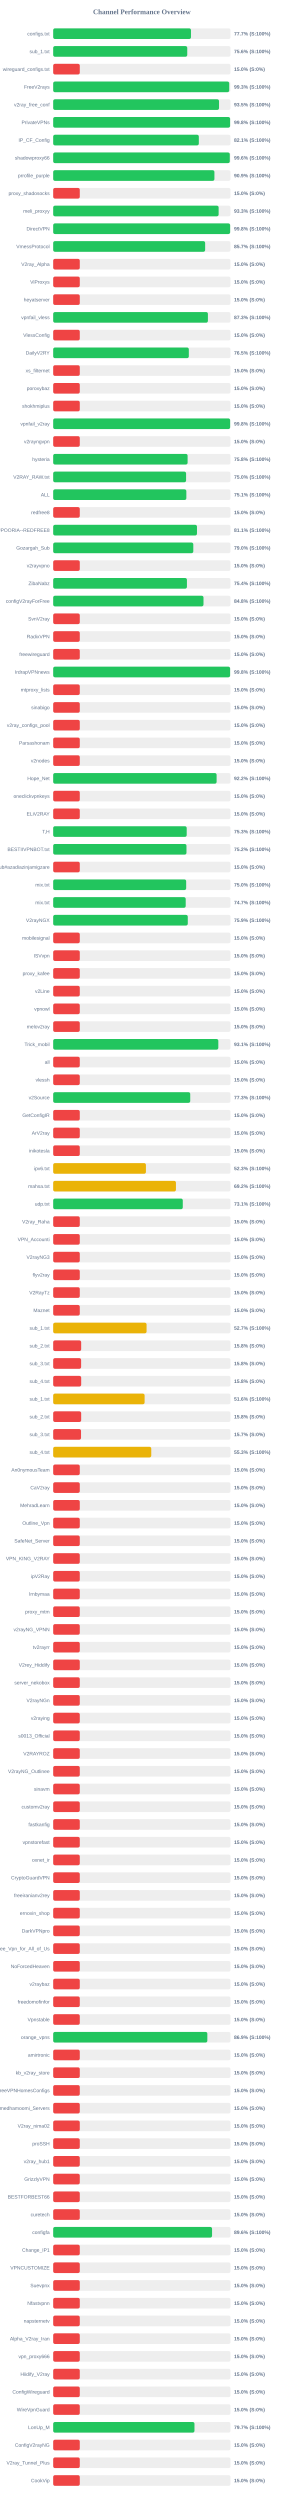
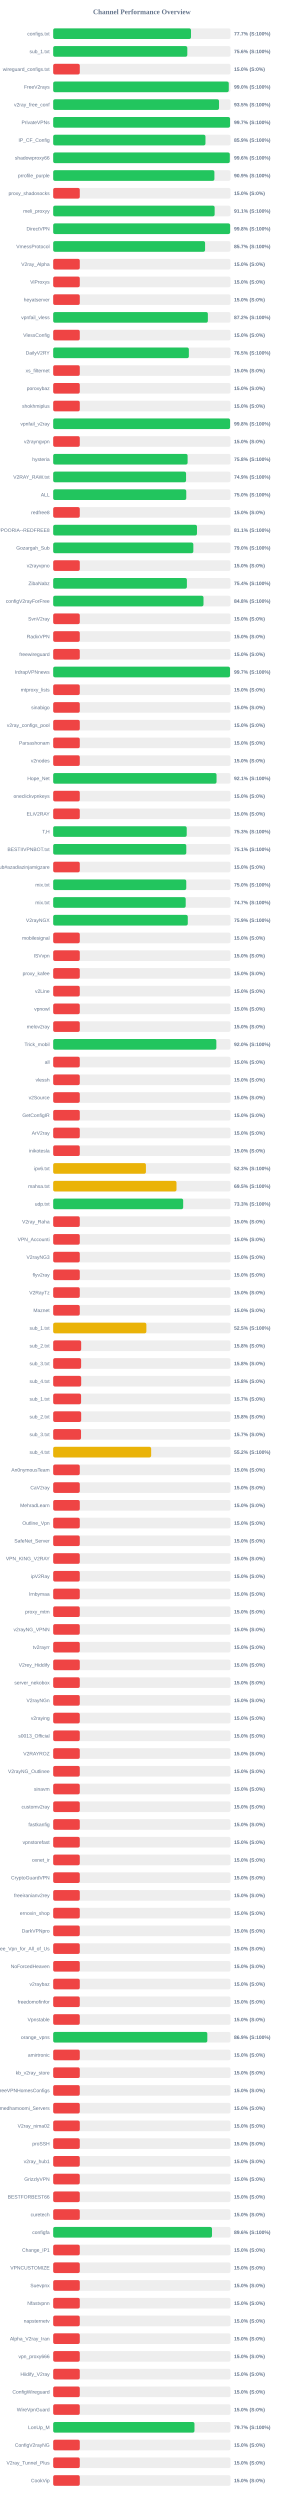
<svg xmlns="http://www.w3.org/2000/svg" width="800" height="7050" version="1.1">
  <style>
        .row { font: 14px Arial; fill: #64748b; }
        .score { font: bold 14px Arial; fill: #64748b; }
    </style>
  <text x="400" y="40" text-anchor="middle" font-size="20px" font-weight="bold" fill="#64748b">Channel Performance Overview</text>
  <rect x="150" y="80" width="500" height="30" fill="#eee" rx="5" />
-   <rect x="150" y="80" width="388.55" height="30" fill="#22c55e" rx="5" />
+   <rect x="150" y="80" width="388.6" height="30" fill="#22c55e" rx="5" />
  <text x="140" y="100" text-anchor="end" class="row">configs.txt</text>
  <text x="660" y="100" text-anchor="start" class="score">77.7% (S:100%)</text>
  <rect x="150" y="130" width="500" height="30" fill="#eee" rx="5" />
-   <rect x="150" y="130" width="378.05" height="30" fill="#22c55e" rx="5" />
+   <rect x="150" y="130" width="378.2" height="30" fill="#22c55e" rx="5" />
  <text x="140" y="150" text-anchor="end" class="row">sub_1.txt</text>
  <text x="660" y="150" text-anchor="start" class="score">75.6% (S:100%)</text>
  <rect x="150" y="180" width="500" height="30" fill="#eee" rx="5" />
  <rect x="150" y="180" width="75.0" height="30" fill="#ef4444" rx="5" />
  <text x="140" y="200" text-anchor="end" class="row">wireguard_configs.txt</text>
  <text x="660" y="200" text-anchor="start" class="score">15.0% (S:0%)</text>
  <rect x="150" y="230" width="500" height="30" fill="#eee" rx="5" />
-   <rect x="150" y="230" width="496.4" height="30" fill="#22c55e" rx="5" />
+   <rect x="150" y="230" width="495.15" height="30" fill="#22c55e" rx="5" />
  <text x="140" y="250" text-anchor="end" class="row">FreeV2rays</text>
-   <text x="660" y="250" text-anchor="start" class="score">99.3% (S:100%)</text>
+   <text x="660" y="250" text-anchor="start" class="score">99.0% (S:100%)</text>
  <rect x="150" y="280" width="500" height="30" fill="#eee" rx="5" />
  <rect x="150" y="280" width="467.65" height="30" fill="#22c55e" rx="5" />
  <text x="140" y="300" text-anchor="end" class="row">v2ray_free_conf</text>
  <text x="660" y="300" text-anchor="start" class="score">93.5% (S:100%)</text>
  <rect x="150" y="330" width="500" height="30" fill="#eee" rx="5" />
-   <rect x="150" y="330" width="498.85" height="30" fill="#22c55e" rx="5" />
+   <rect x="150" y="330" width="498.7" height="30" fill="#22c55e" rx="5" />
  <text x="140" y="350" text-anchor="end" class="row">PrivateVPNs</text>
-   <text x="660" y="350" text-anchor="start" class="score">99.8% (S:100%)</text>
+   <text x="660" y="350" text-anchor="start" class="score">99.7% (S:100%)</text>
  <rect x="150" y="380" width="500" height="30" fill="#eee" rx="5" />
-   <rect x="150" y="380" width="410.7" height="30" fill="#22c55e" rx="5" />
+   <rect x="150" y="380" width="429.4" height="30" fill="#22c55e" rx="5" />
  <text x="140" y="400" text-anchor="end" class="row">IP_CF_Config</text>
-   <text x="660" y="400" text-anchor="start" class="score">82.1% (S:100%)</text>
+   <text x="660" y="400" text-anchor="start" class="score">85.9% (S:100%)</text>
  <rect x="150" y="430" width="500" height="30" fill="#eee" rx="5" />
-   <rect x="150" y="430" width="498.0" height="30" fill="#22c55e" rx="5" />
+   <rect x="150" y="430" width="498.05" height="30" fill="#22c55e" rx="5" />
  <text x="140" y="450" text-anchor="end" class="row">shadowproxy66</text>
  <text x="660" y="450" text-anchor="start" class="score">99.6% (S:100%)</text>
  <rect x="150" y="480" width="500" height="30" fill="#eee" rx="5" />
-   <rect x="150" y="480" width="454.65" height="30" fill="#22c55e" rx="5" />
+   <rect x="150" y="480" width="454.6" height="30" fill="#22c55e" rx="5" />
  <text x="140" y="500" text-anchor="end" class="row">prrofile_purple</text>
  <text x="660" y="500" text-anchor="start" class="score">90.9% (S:100%)</text>
  <rect x="150" y="530" width="500" height="30" fill="#eee" rx="5" />
  <rect x="150" y="530" width="75.0" height="30" fill="#ef4444" rx="5" />
  <text x="140" y="550" text-anchor="end" class="row">proxy_shadosocks</text>
  <text x="660" y="550" text-anchor="start" class="score">15.0% (S:0%)</text>
  <rect x="150" y="580" width="500" height="30" fill="#eee" rx="5" />
-   <rect x="150" y="580" width="466.55" height="30" fill="#22c55e" rx="5" />
+   <rect x="150" y="580" width="455.3" height="30" fill="#22c55e" rx="5" />
  <text x="140" y="600" text-anchor="end" class="row">meli_proxyy</text>
-   <text x="660" y="600" text-anchor="start" class="score">93.3% (S:100%)</text>
+   <text x="660" y="600" text-anchor="start" class="score">91.1% (S:100%)</text>
  <rect x="150" y="630" width="500" height="30" fill="#eee" rx="5" />
  <rect x="150" y="630" width="498.95" height="30" fill="#22c55e" rx="5" />
  <text x="140" y="650" text-anchor="end" class="row">DirectVPN</text>
  <text x="660" y="650" text-anchor="start" class="score">99.8% (S:100%)</text>
  <rect x="150" y="680" width="500" height="30" fill="#eee" rx="5" />
-   <rect x="150" y="680" width="428.5" height="30" fill="#22c55e" rx="5" />
+   <rect x="150" y="680" width="428.3" height="30" fill="#22c55e" rx="5" />
  <text x="140" y="700" text-anchor="end" class="row">VmessProtocol</text>
  <text x="660" y="700" text-anchor="start" class="score">85.7% (S:100%)</text>
  <rect x="150" y="730" width="500" height="30" fill="#eee" rx="5" />
  <rect x="150" y="730" width="75.0" height="30" fill="#ef4444" rx="5" />
  <text x="140" y="750" text-anchor="end" class="row">V2ray_Alpha</text>
  <text x="660" y="750" text-anchor="start" class="score">15.0% (S:0%)</text>
  <rect x="150" y="780" width="500" height="30" fill="#eee" rx="5" />
  <rect x="150" y="780" width="75.0" height="30" fill="#ef4444" rx="5" />
  <text x="140" y="800" text-anchor="end" class="row">ViProxys</text>
  <text x="660" y="800" text-anchor="start" class="score">15.0% (S:0%)</text>
  <rect x="150" y="830" width="500" height="30" fill="#eee" rx="5" />
  <rect x="150" y="830" width="75.0" height="30" fill="#ef4444" rx="5" />
  <text x="140" y="850" text-anchor="end" class="row">heyatserver</text>
  <text x="660" y="850" text-anchor="start" class="score">15.0% (S:0%)</text>
  <rect x="150" y="880" width="500" height="30" fill="#eee" rx="5" />
-   <rect x="150" y="880" width="436.3" height="30" fill="#22c55e" rx="5" />
+   <rect x="150" y="880" width="436.2" height="30" fill="#22c55e" rx="5" />
  <text x="140" y="900" text-anchor="end" class="row">vpnfail_vless</text>
-   <text x="660" y="900" text-anchor="start" class="score">87.3% (S:100%)</text>
+   <text x="660" y="900" text-anchor="start" class="score">87.2% (S:100%)</text>
  <rect x="150" y="930" width="500" height="30" fill="#eee" rx="5" />
  <rect x="150" y="930" width="75.0" height="30" fill="#ef4444" rx="5" />
  <text x="140" y="950" text-anchor="end" class="row">VlessConfig</text>
  <text x="660" y="950" text-anchor="start" class="score">15.0% (S:0%)</text>
  <rect x="150" y="980" width="500" height="30" fill="#eee" rx="5" />
-   <rect x="150" y="980" width="382.5" height="30" fill="#22c55e" rx="5" />
+   <rect x="150" y="980" width="382.6" height="30" fill="#22c55e" rx="5" />
  <text x="140" y="1000" text-anchor="end" class="row">DailyV2RY</text>
  <text x="660" y="1000" text-anchor="start" class="score">76.5% (S:100%)</text>
  <rect x="150" y="1030" width="500" height="30" fill="#eee" rx="5" />
  <rect x="150" y="1030" width="75.0" height="30" fill="#ef4444" rx="5" />
  <text x="140" y="1050" text-anchor="end" class="row">xs_filternet</text>
  <text x="660" y="1050" text-anchor="start" class="score">15.0% (S:0%)</text>
  <rect x="150" y="1080" width="500" height="30" fill="#eee" rx="5" />
  <rect x="150" y="1080" width="75.0" height="30" fill="#ef4444" rx="5" />
  <text x="140" y="1100" text-anchor="end" class="row">poroxybaz</text>
  <text x="660" y="1100" text-anchor="start" class="score">15.0% (S:0%)</text>
  <rect x="150" y="1130" width="500" height="30" fill="#eee" rx="5" />
  <rect x="150" y="1130" width="75.0" height="30" fill="#ef4444" rx="5" />
  <text x="140" y="1150" text-anchor="end" class="row">shokhmiplus</text>
  <text x="660" y="1150" text-anchor="start" class="score">15.0% (S:0%)</text>
  <rect x="150" y="1180" width="500" height="30" fill="#eee" rx="5" />
-   <rect x="150" y="1180" width="498.95" height="30" fill="#22c55e" rx="5" />
+   <rect x="150" y="1180" width="498.8" height="30" fill="#22c55e" rx="5" />
  <text x="140" y="1200" text-anchor="end" class="row">vpnfail_v2ray</text>
  <text x="660" y="1200" text-anchor="start" class="score">99.8% (S:100%)</text>
  <rect x="150" y="1230" width="500" height="30" fill="#eee" rx="5" />
  <rect x="150" y="1230" width="75.0" height="30" fill="#ef4444" rx="5" />
  <text x="140" y="1250" text-anchor="end" class="row">v2rayngvpn</text>
  <text x="660" y="1250" text-anchor="start" class="score">15.0% (S:0%)</text>
  <rect x="150" y="1280" width="500" height="30" fill="#eee" rx="5" />
  <rect x="150" y="1280" width="379.05" height="30" fill="#22c55e" rx="5" />
  <text x="140" y="1300" text-anchor="end" class="row">hysteria</text>
  <text x="660" y="1300" text-anchor="start" class="score">75.8% (S:100%)</text>
  <rect x="150" y="1330" width="500" height="30" fill="#eee" rx="5" />
-   <rect x="150" y="1330" width="374.75" height="30" fill="#22c55e" rx="5" />
+   <rect x="150" y="1330" width="374.7" height="30" fill="#22c55e" rx="5" />
  <text x="140" y="1350" text-anchor="end" class="row">V2RAY_RAW.txt</text>
-   <text x="660" y="1350" text-anchor="start" class="score">75.0% (S:100%)</text>
+   <text x="660" y="1350" text-anchor="start" class="score">74.9% (S:100%)</text>
  <rect x="150" y="1380" width="500" height="30" fill="#eee" rx="5" />
-   <rect x="150" y="1380" width="375.5" height="30" fill="#22c55e" rx="5" />
+   <rect x="150" y="1380" width="375.25" height="30" fill="#22c55e" rx="5" />
  <text x="140" y="1400" text-anchor="end" class="row">ALL</text>
-   <text x="660" y="1400" text-anchor="start" class="score">75.1% (S:100%)</text>
+   <text x="660" y="1400" text-anchor="start" class="score">75.0% (S:100%)</text>
  <rect x="150" y="1430" width="500" height="30" fill="#eee" rx="5" />
  <rect x="150" y="1430" width="75.0" height="30" fill="#ef4444" rx="5" />
  <text x="140" y="1450" text-anchor="end" class="row">redfree8</text>
  <text x="660" y="1450" text-anchor="start" class="score">15.0% (S:0%)</text>
  <rect x="150" y="1480" width="500" height="30" fill="#eee" rx="5" />
  <rect x="150" y="1480" width="405.5" height="30" fill="#22c55e" rx="5" />
  <text x="140" y="1500" text-anchor="end" class="row">POORIA--REDFREE8.txt#POORIA--REDFREE8</text>
  <text x="660" y="1500" text-anchor="start" class="score">81.1% (S:100%)</text>
  <rect x="150" y="1530" width="500" height="30" fill="#eee" rx="5" />
-   <rect x="150" y="1530" width="395.1" height="30" fill="#22c55e" rx="5" />
+   <rect x="150" y="1530" width="395.2" height="30" fill="#22c55e" rx="5" />
  <text x="140" y="1550" text-anchor="end" class="row">Gozargah_Sub</text>
  <text x="660" y="1550" text-anchor="start" class="score">79.0% (S:100%)</text>
  <rect x="150" y="1580" width="500" height="30" fill="#eee" rx="5" />
  <rect x="150" y="1580" width="75.0" height="30" fill="#ef4444" rx="5" />
  <text x="140" y="1600" text-anchor="end" class="row">v2rayvpno</text>
  <text x="660" y="1600" text-anchor="start" class="score">15.0% (S:0%)</text>
  <rect x="150" y="1630" width="500" height="30" fill="#eee" rx="5" />
-   <rect x="150" y="1630" width="377.15" height="30" fill="#22c55e" rx="5" />
+   <rect x="150" y="1630" width="377.05" height="30" fill="#22c55e" rx="5" />
  <text x="140" y="1650" text-anchor="end" class="row">ZibaNabz</text>
  <text x="660" y="1650" text-anchor="start" class="score">75.4% (S:100%)</text>
  <rect x="150" y="1680" width="500" height="30" fill="#eee" rx="5" />
  <rect x="150" y="1680" width="423.85" height="30" fill="#22c55e" rx="5" />
  <text x="140" y="1700" text-anchor="end" class="row">configV2rayForFree</text>
  <text x="660" y="1700" text-anchor="start" class="score">84.8% (S:100%)</text>
  <rect x="150" y="1730" width="500" height="30" fill="#eee" rx="5" />
  <rect x="150" y="1730" width="75.0" height="30" fill="#ef4444" rx="5" />
  <text x="140" y="1750" text-anchor="end" class="row">SvnV2ray</text>
  <text x="660" y="1750" text-anchor="start" class="score">15.0% (S:0%)</text>
  <rect x="150" y="1780" width="500" height="30" fill="#eee" rx="5" />
  <rect x="150" y="1780" width="75.0" height="30" fill="#ef4444" rx="5" />
  <text x="140" y="1800" text-anchor="end" class="row">RadixVPN</text>
  <text x="660" y="1800" text-anchor="start" class="score">15.0% (S:0%)</text>
  <rect x="150" y="1830" width="500" height="30" fill="#eee" rx="5" />
  <rect x="150" y="1830" width="75.0" height="30" fill="#ef4444" rx="5" />
  <text x="140" y="1850" text-anchor="end" class="row">freewireguard</text>
  <text x="660" y="1850" text-anchor="start" class="score">15.0% (S:0%)</text>
  <rect x="150" y="1880" width="500" height="30" fill="#eee" rx="5" />
-   <rect x="150" y="1880" width="498.85" height="30" fill="#22c55e" rx="5" />
+   <rect x="150" y="1880" width="498.6" height="30" fill="#22c55e" rx="5" />
  <text x="140" y="1900" text-anchor="end" class="row">IrdrapVPNnews</text>
-   <text x="660" y="1900" text-anchor="start" class="score">99.8% (S:100%)</text>
+   <text x="660" y="1900" text-anchor="start" class="score">99.7% (S:100%)</text>
  <rect x="150" y="1930" width="500" height="30" fill="#eee" rx="5" />
  <rect x="150" y="1930" width="75.0" height="30" fill="#ef4444" rx="5" />
  <text x="140" y="1950" text-anchor="end" class="row">mtproxy_lists</text>
  <text x="660" y="1950" text-anchor="start" class="score">15.0% (S:0%)</text>
  <rect x="150" y="1980" width="500" height="30" fill="#eee" rx="5" />
  <rect x="150" y="1980" width="75.0" height="30" fill="#ef4444" rx="5" />
  <text x="140" y="2000" text-anchor="end" class="row">sinabigo</text>
  <text x="660" y="2000" text-anchor="start" class="score">15.0% (S:0%)</text>
  <rect x="150" y="2030" width="500" height="30" fill="#eee" rx="5" />
  <rect x="150" y="2030" width="75.0" height="30" fill="#ef4444" rx="5" />
  <text x="140" y="2050" text-anchor="end" class="row">v2ray_configs_pool</text>
  <text x="660" y="2050" text-anchor="start" class="score">15.0% (S:0%)</text>
  <rect x="150" y="2080" width="500" height="30" fill="#eee" rx="5" />
  <rect x="150" y="2080" width="75.0" height="30" fill="#ef4444" rx="5" />
  <text x="140" y="2100" text-anchor="end" class="row">Parsashonam</text>
  <text x="660" y="2100" text-anchor="start" class="score">15.0% (S:0%)</text>
  <rect x="150" y="2130" width="500" height="30" fill="#eee" rx="5" />
  <rect x="150" y="2130" width="75.0" height="30" fill="#ef4444" rx="5" />
  <text x="140" y="2150" text-anchor="end" class="row">v2nodes</text>
  <text x="660" y="2150" text-anchor="start" class="score">15.0% (S:0%)</text>
  <rect x="150" y="2180" width="500" height="30" fill="#eee" rx="5" />
-   <rect x="150" y="2180" width="460.85" height="30" fill="#22c55e" rx="5" />
+   <rect x="150" y="2180" width="460.65" height="30" fill="#22c55e" rx="5" />
  <text x="140" y="2200" text-anchor="end" class="row">Hope_Net</text>
-   <text x="660" y="2200" text-anchor="start" class="score">92.2% (S:100%)</text>
+   <text x="660" y="2200" text-anchor="start" class="score">92.1% (S:100%)</text>
  <rect x="150" y="2230" width="500" height="30" fill="#eee" rx="5" />
  <rect x="150" y="2230" width="75.0" height="30" fill="#ef4444" rx="5" />
  <text x="140" y="2250" text-anchor="end" class="row">oneclickvpnkeys</text>
  <text x="660" y="2250" text-anchor="start" class="score">15.0% (S:0%)</text>
  <rect x="150" y="2280" width="500" height="30" fill="#eee" rx="5" />
  <rect x="150" y="2280" width="75.0" height="30" fill="#ef4444" rx="5" />
  <text x="140" y="2300" text-anchor="end" class="row">ELiV2RAY</text>
  <text x="660" y="2300" text-anchor="start" class="score">15.0% (S:0%)</text>
  <rect x="150" y="2330" width="500" height="30" fill="#eee" rx="5" />
-   <rect x="150" y="2330" width="376.5" height="30" fill="#22c55e" rx="5" />
+   <rect x="150" y="2330" width="376.55" height="30" fill="#22c55e" rx="5" />
  <text x="140" y="2350" text-anchor="end" class="row">T,H</text>
  <text x="660" y="2350" text-anchor="start" class="score">75.3% (S:100%)</text>
  <rect x="150" y="2380" width="500" height="30" fill="#eee" rx="5" />
-   <rect x="150" y="2380" width="375.85" height="30" fill="#22c55e" rx="5" />
+   <rect x="150" y="2380" width="375.35" height="30" fill="#22c55e" rx="5" />
  <text x="140" y="2400" text-anchor="end" class="row">BESTIIVPNBOT.txt</text>
-   <text x="660" y="2400" text-anchor="start" class="score">75.2% (S:100%)</text>
+   <text x="660" y="2400" text-anchor="start" class="score">75.1% (S:100%)</text>
  <rect x="150" y="2430" width="500" height="30" fill="#eee" rx="5" />
  <rect x="150" y="2430" width="75.0" height="30" fill="#ef4444" rx="5" />
  <text x="140" y="2450" text-anchor="end" class="row">Sub#azadiazinjamigzare</text>
  <text x="660" y="2450" text-anchor="start" class="score">15.0% (S:0%)</text>
  <rect x="150" y="2480" width="500" height="30" fill="#eee" rx="5" />
-   <rect x="150" y="2480" width="375.0" height="30" fill="#22c55e" rx="5" />
+   <rect x="150" y="2480" width="375.25" height="30" fill="#22c55e" rx="5" />
  <text x="140" y="2500" text-anchor="end" class="row">mix.txt</text>
  <text x="660" y="2500" text-anchor="start" class="score">75.0% (S:100%)</text>
  <rect x="150" y="2530" width="500" height="30" fill="#eee" rx="5" />
  <rect x="150" y="2530" width="373.7" height="30" fill="#22c55e" rx="5" />
  <text x="140" y="2550" text-anchor="end" class="row">mix.txt</text>
  <text x="660" y="2550" text-anchor="start" class="score">74.7% (S:100%)</text>
  <rect x="150" y="2580" width="500" height="30" fill="#eee" rx="5" />
  <rect x="150" y="2580" width="379.55" height="30" fill="#22c55e" rx="5" />
  <text x="140" y="2600" text-anchor="end" class="row">V2rayNGX</text>
  <text x="660" y="2600" text-anchor="start" class="score">75.9% (S:100%)</text>
  <rect x="150" y="2630" width="500" height="30" fill="#eee" rx="5" />
  <rect x="150" y="2630" width="75.0" height="30" fill="#ef4444" rx="5" />
  <text x="140" y="2650" text-anchor="end" class="row">mobilesignal</text>
  <text x="660" y="2650" text-anchor="start" class="score">15.0% (S:0%)</text>
  <rect x="150" y="2680" width="500" height="30" fill="#eee" rx="5" />
  <rect x="150" y="2680" width="75.0" height="30" fill="#ef4444" rx="5" />
  <text x="140" y="2700" text-anchor="end" class="row">ISVvpn</text>
  <text x="660" y="2700" text-anchor="start" class="score">15.0% (S:0%)</text>
  <rect x="150" y="2730" width="500" height="30" fill="#eee" rx="5" />
  <rect x="150" y="2730" width="75.0" height="30" fill="#ef4444" rx="5" />
  <text x="140" y="2750" text-anchor="end" class="row">proxy_kafee</text>
  <text x="660" y="2750" text-anchor="start" class="score">15.0% (S:0%)</text>
  <rect x="150" y="2780" width="500" height="30" fill="#eee" rx="5" />
  <rect x="150" y="2780" width="75.0" height="30" fill="#ef4444" rx="5" />
  <text x="140" y="2800" text-anchor="end" class="row">v2Line</text>
  <text x="660" y="2800" text-anchor="start" class="score">15.0% (S:0%)</text>
  <rect x="150" y="2830" width="500" height="30" fill="#eee" rx="5" />
  <rect x="150" y="2830" width="75.0" height="30" fill="#ef4444" rx="5" />
  <text x="140" y="2850" text-anchor="end" class="row">vpnowl</text>
  <text x="660" y="2850" text-anchor="start" class="score">15.0% (S:0%)</text>
  <rect x="150" y="2880" width="500" height="30" fill="#eee" rx="5" />
  <rect x="150" y="2880" width="75.0" height="30" fill="#ef4444" rx="5" />
  <text x="140" y="2900" text-anchor="end" class="row">melov2ray</text>
  <text x="660" y="2900" text-anchor="start" class="score">15.0% (S:0%)</text>
  <rect x="150" y="2930" width="500" height="30" fill="#eee" rx="5" />
-   <rect x="150" y="2930" width="465.65" height="30" fill="#22c55e" rx="5" />
+   <rect x="150" y="2930" width="460.1" height="30" fill="#22c55e" rx="5" />
  <text x="140" y="2950" text-anchor="end" class="row">Trick_mobil</text>
-   <text x="660" y="2950" text-anchor="start" class="score">93.1% (S:100%)</text>
+   <text x="660" y="2950" text-anchor="start" class="score">92.0% (S:100%)</text>
  <rect x="150" y="2980" width="500" height="30" fill="#eee" rx="5" />
  <rect x="150" y="2980" width="75.0" height="30" fill="#ef4444" rx="5" />
  <text x="140" y="3000" text-anchor="end" class="row">all</text>
  <text x="660" y="3000" text-anchor="start" class="score">15.0% (S:0%)</text>
  <rect x="150" y="3030" width="500" height="30" fill="#eee" rx="5" />
  <rect x="150" y="3030" width="75.0" height="30" fill="#ef4444" rx="5" />
  <text x="140" y="3050" text-anchor="end" class="row">vlessh</text>
  <text x="660" y="3050" text-anchor="start" class="score">15.0% (S:0%)</text>
  <rect x="150" y="3080" width="500" height="30" fill="#eee" rx="5" />
-   <rect x="150" y="3080" width="386.45" height="30" fill="#22c55e" rx="5" />
+   <rect x="150" y="3080" width="75.0" height="30" fill="#ef4444" rx="5" />
  <text x="140" y="3100" text-anchor="end" class="row">v2Source</text>
-   <text x="660" y="3100" text-anchor="start" class="score">77.3% (S:100%)</text>
+   <text x="660" y="3100" text-anchor="start" class="score">15.0% (S:0%)</text>
  <rect x="150" y="3130" width="500" height="30" fill="#eee" rx="5" />
  <rect x="150" y="3130" width="75.0" height="30" fill="#ef4444" rx="5" />
  <text x="140" y="3150" text-anchor="end" class="row">GetConfigIR</text>
  <text x="660" y="3150" text-anchor="start" class="score">15.0% (S:0%)</text>
  <rect x="150" y="3180" width="500" height="30" fill="#eee" rx="5" />
  <rect x="150" y="3180" width="75.0" height="30" fill="#ef4444" rx="5" />
  <text x="140" y="3200" text-anchor="end" class="row">ArV2ray</text>
  <text x="660" y="3200" text-anchor="start" class="score">15.0% (S:0%)</text>
  <rect x="150" y="3230" width="500" height="30" fill="#eee" rx="5" />
  <rect x="150" y="3230" width="75.0" height="30" fill="#ef4444" rx="5" />
  <text x="140" y="3250" text-anchor="end" class="row">inikotesla</text>
  <text x="660" y="3250" text-anchor="start" class="score">15.0% (S:0%)</text>
  <rect x="150" y="3280" width="500" height="30" fill="#eee" rx="5" />
  <rect x="150" y="3280" width="261.5" height="30" fill="#eab308" rx="5" />
  <text x="140" y="3300" text-anchor="end" class="row">ipv6.txt</text>
  <text x="660" y="3300" text-anchor="start" class="score">52.3% (S:100%)</text>
  <rect x="150" y="3330" width="500" height="30" fill="#eee" rx="5" />
-   <rect x="150" y="3330" width="346.15" height="30" fill="#eab308" rx="5" />
+   <rect x="150" y="3330" width="347.7" height="30" fill="#eab308" rx="5" />
  <text x="140" y="3350" text-anchor="end" class="row">mahsa.txt</text>
-   <text x="660" y="3350" text-anchor="start" class="score">69.2% (S:100%)</text>
+   <text x="660" y="3350" text-anchor="start" class="score">69.5% (S:100%)</text>
  <rect x="150" y="3380" width="500" height="30" fill="#eee" rx="5" />
-   <rect x="150" y="3380" width="365.45" height="30" fill="#22c55e" rx="5" />
+   <rect x="150" y="3380" width="366.55" height="30" fill="#22c55e" rx="5" />
  <text x="140" y="3400" text-anchor="end" class="row">udp.txt</text>
-   <text x="660" y="3400" text-anchor="start" class="score">73.1% (S:100%)</text>
+   <text x="660" y="3400" text-anchor="start" class="score">73.3% (S:100%)</text>
  <rect x="150" y="3430" width="500" height="30" fill="#eee" rx="5" />
  <rect x="150" y="3430" width="75.0" height="30" fill="#ef4444" rx="5" />
  <text x="140" y="3450" text-anchor="end" class="row">V2ray_Raha</text>
  <text x="660" y="3450" text-anchor="start" class="score">15.0% (S:0%)</text>
  <rect x="150" y="3480" width="500" height="30" fill="#eee" rx="5" />
  <rect x="150" y="3480" width="75.0" height="30" fill="#ef4444" rx="5" />
  <text x="140" y="3500" text-anchor="end" class="row">VPN_Accounti</text>
  <text x="660" y="3500" text-anchor="start" class="score">15.0% (S:0%)</text>
  <rect x="150" y="3530" width="500" height="30" fill="#eee" rx="5" />
  <rect x="150" y="3530" width="75.0" height="30" fill="#ef4444" rx="5" />
  <text x="140" y="3550" text-anchor="end" class="row">V2rayNG3</text>
  <text x="660" y="3550" text-anchor="start" class="score">15.0% (S:0%)</text>
  <rect x="150" y="3580" width="500" height="30" fill="#eee" rx="5" />
  <rect x="150" y="3580" width="75.0" height="30" fill="#ef4444" rx="5" />
  <text x="140" y="3600" text-anchor="end" class="row">flyv2ray</text>
  <text x="660" y="3600" text-anchor="start" class="score">15.0% (S:0%)</text>
  <rect x="150" y="3630" width="500" height="30" fill="#eee" rx="5" />
  <rect x="150" y="3630" width="75.0" height="30" fill="#ef4444" rx="5" />
  <text x="140" y="3650" text-anchor="end" class="row">V2RayTz</text>
  <text x="660" y="3650" text-anchor="start" class="score">15.0% (S:0%)</text>
  <rect x="150" y="3680" width="500" height="30" fill="#eee" rx="5" />
  <rect x="150" y="3680" width="75.0" height="30" fill="#ef4444" rx="5" />
  <text x="140" y="3700" text-anchor="end" class="row">Maznet</text>
  <text x="660" y="3700" text-anchor="start" class="score">15.0% (S:0%)</text>
  <rect x="150" y="3730" width="500" height="30" fill="#eee" rx="5" />
-   <rect x="150" y="3730" width="263.35" height="30" fill="#eab308" rx="5" />
+   <rect x="150" y="3730" width="262.75" height="30" fill="#eab308" rx="5" />
  <text x="140" y="3750" text-anchor="end" class="row">sub_1.txt</text>
-   <text x="660" y="3750" text-anchor="start" class="score">52.7% (S:100%)</text>
+   <text x="660" y="3750" text-anchor="start" class="score">52.5% (S:100%)</text>
  <rect x="150" y="3780" width="500" height="30" fill="#eee" rx="5" />
  <rect x="150" y="3780" width="78.9" height="30" fill="#ef4444" rx="5" />
  <text x="140" y="3800" text-anchor="end" class="row">sub_2.txt</text>
  <text x="660" y="3800" text-anchor="start" class="score">15.8% (S:0%)</text>
  <rect x="150" y="3830" width="500" height="30" fill="#eee" rx="5" />
  <rect x="150" y="3830" width="78.75" height="30" fill="#ef4444" rx="5" />
  <text x="140" y="3850" text-anchor="end" class="row">sub_3.txt</text>
  <text x="660" y="3850" text-anchor="start" class="score">15.8% (S:0%)</text>
  <rect x="150" y="3880" width="500" height="30" fill="#eee" rx="5" />
  <rect x="150" y="3880" width="78.95" height="30" fill="#ef4444" rx="5" />
  <text x="140" y="3900" text-anchor="end" class="row">sub_4.txt</text>
  <text x="660" y="3900" text-anchor="start" class="score">15.8% (S:0%)</text>
  <rect x="150" y="3930" width="500" height="30" fill="#eee" rx="5" />
-   <rect x="150" y="3930" width="257.8" height="30" fill="#eab308" rx="5" />
+   <rect x="150" y="3930" width="78.65" height="30" fill="#ef4444" rx="5" />
  <text x="140" y="3950" text-anchor="end" class="row">sub_1.txt</text>
-   <text x="660" y="3950" text-anchor="start" class="score">51.6% (S:100%)</text>
+   <text x="660" y="3950" text-anchor="start" class="score">15.7% (S:0%)</text>
  <rect x="150" y="3980" width="500" height="30" fill="#eee" rx="5" />
  <rect x="150" y="3980" width="78.9" height="30" fill="#ef4444" rx="5" />
  <text x="140" y="4000" text-anchor="end" class="row">sub_2.txt</text>
  <text x="660" y="4000" text-anchor="start" class="score">15.8% (S:0%)</text>
  <rect x="150" y="4030" width="500" height="30" fill="#eee" rx="5" />
  <rect x="150" y="4030" width="78.5" height="30" fill="#ef4444" rx="5" />
  <text x="140" y="4050" text-anchor="end" class="row">sub_3.txt</text>
  <text x="660" y="4050" text-anchor="start" class="score">15.7% (S:0%)</text>
  <rect x="150" y="4080" width="500" height="30" fill="#eee" rx="5" />
-   <rect x="150" y="4080" width="276.55" height="30" fill="#eab308" rx="5" />
+   <rect x="150" y="4080" width="276.25" height="30" fill="#eab308" rx="5" />
  <text x="140" y="4100" text-anchor="end" class="row">sub_4.txt</text>
-   <text x="660" y="4100" text-anchor="start" class="score">55.3% (S:100%)</text>
+   <text x="660" y="4100" text-anchor="start" class="score">55.2% (S:100%)</text>
  <rect x="150" y="4130" width="500" height="30" fill="#eee" rx="5" />
  <rect x="150" y="4130" width="75.0" height="30" fill="#ef4444" rx="5" />
  <text x="140" y="4150" text-anchor="end" class="row">An0nymousTeam</text>
  <text x="660" y="4150" text-anchor="start" class="score">15.0% (S:0%)</text>
  <rect x="150" y="4180" width="500" height="30" fill="#eee" rx="5" />
  <rect x="150" y="4180" width="75.0" height="30" fill="#ef4444" rx="5" />
  <text x="140" y="4200" text-anchor="end" class="row">CaV2ray</text>
  <text x="660" y="4200" text-anchor="start" class="score">15.0% (S:0%)</text>
  <rect x="150" y="4230" width="500" height="30" fill="#eee" rx="5" />
  <rect x="150" y="4230" width="75.0" height="30" fill="#ef4444" rx="5" />
  <text x="140" y="4250" text-anchor="end" class="row">MehradLearn</text>
  <text x="660" y="4250" text-anchor="start" class="score">15.0% (S:0%)</text>
  <rect x="150" y="4280" width="500" height="30" fill="#eee" rx="5" />
  <rect x="150" y="4280" width="75.0" height="30" fill="#ef4444" rx="5" />
  <text x="140" y="4300" text-anchor="end" class="row">Outline_Vpn</text>
  <text x="660" y="4300" text-anchor="start" class="score">15.0% (S:0%)</text>
  <rect x="150" y="4330" width="500" height="30" fill="#eee" rx="5" />
  <rect x="150" y="4330" width="75.0" height="30" fill="#ef4444" rx="5" />
  <text x="140" y="4350" text-anchor="end" class="row">SafeNet_Server</text>
  <text x="660" y="4350" text-anchor="start" class="score">15.0% (S:0%)</text>
  <rect x="150" y="4380" width="500" height="30" fill="#eee" rx="5" />
  <rect x="150" y="4380" width="75.0" height="30" fill="#ef4444" rx="5" />
  <text x="140" y="4400" text-anchor="end" class="row">VPN_KING_V2RAY</text>
  <text x="660" y="4400" text-anchor="start" class="score">15.0% (S:0%)</text>
  <rect x="150" y="4430" width="500" height="30" fill="#eee" rx="5" />
  <rect x="150" y="4430" width="75.0" height="30" fill="#ef4444" rx="5" />
  <text x="140" y="4450" text-anchor="end" class="row">ipV2Ray</text>
  <text x="660" y="4450" text-anchor="start" class="score">15.0% (S:0%)</text>
  <rect x="150" y="4480" width="500" height="30" fill="#eee" rx="5" />
  <rect x="150" y="4480" width="75.0" height="30" fill="#ef4444" rx="5" />
  <text x="140" y="4500" text-anchor="end" class="row">lrnbymaa</text>
  <text x="660" y="4500" text-anchor="start" class="score">15.0% (S:0%)</text>
  <rect x="150" y="4530" width="500" height="30" fill="#eee" rx="5" />
  <rect x="150" y="4530" width="75.0" height="30" fill="#ef4444" rx="5" />
  <text x="140" y="4550" text-anchor="end" class="row">proxy_mtm</text>
  <text x="660" y="4550" text-anchor="start" class="score">15.0% (S:0%)</text>
  <rect x="150" y="4580" width="500" height="30" fill="#eee" rx="5" />
  <rect x="150" y="4580" width="75.0" height="30" fill="#ef4444" rx="5" />
  <text x="140" y="4600" text-anchor="end" class="row">v2rayNG_VPNN</text>
  <text x="660" y="4600" text-anchor="start" class="score">15.0% (S:0%)</text>
  <rect x="150" y="4630" width="500" height="30" fill="#eee" rx="5" />
  <rect x="150" y="4630" width="75.0" height="30" fill="#ef4444" rx="5" />
  <text x="140" y="4650" text-anchor="end" class="row">tv2rayrr</text>
  <text x="660" y="4650" text-anchor="start" class="score">15.0% (S:0%)</text>
  <rect x="150" y="4680" width="500" height="30" fill="#eee" rx="5" />
  <rect x="150" y="4680" width="75.0" height="30" fill="#ef4444" rx="5" />
  <text x="140" y="4700" text-anchor="end" class="row">V2rey_Hiddify</text>
  <text x="660" y="4700" text-anchor="start" class="score">15.0% (S:0%)</text>
  <rect x="150" y="4730" width="500" height="30" fill="#eee" rx="5" />
  <rect x="150" y="4730" width="75.0" height="30" fill="#ef4444" rx="5" />
  <text x="140" y="4750" text-anchor="end" class="row">server_nekobox</text>
  <text x="660" y="4750" text-anchor="start" class="score">15.0% (S:0%)</text>
  <rect x="150" y="4780" width="500" height="30" fill="#eee" rx="5" />
  <rect x="150" y="4780" width="75.0" height="30" fill="#ef4444" rx="5" />
  <text x="140" y="4800" text-anchor="end" class="row">V2rayNGn</text>
  <text x="660" y="4800" text-anchor="start" class="score">15.0% (S:0%)</text>
  <rect x="150" y="4830" width="500" height="30" fill="#eee" rx="5" />
  <rect x="150" y="4830" width="75.0" height="30" fill="#ef4444" rx="5" />
  <text x="140" y="4850" text-anchor="end" class="row">v2raying</text>
  <text x="660" y="4850" text-anchor="start" class="score">15.0% (S:0%)</text>
  <rect x="150" y="4880" width="500" height="30" fill="#eee" rx="5" />
  <rect x="150" y="4880" width="75.0" height="30" fill="#ef4444" rx="5" />
  <text x="140" y="4900" text-anchor="end" class="row">s0013_Official</text>
  <text x="660" y="4900" text-anchor="start" class="score">15.0% (S:0%)</text>
  <rect x="150" y="4930" width="500" height="30" fill="#eee" rx="5" />
  <rect x="150" y="4930" width="75.0" height="30" fill="#ef4444" rx="5" />
  <text x="140" y="4950" text-anchor="end" class="row">V2RAYROZ</text>
  <text x="660" y="4950" text-anchor="start" class="score">15.0% (S:0%)</text>
  <rect x="150" y="4980" width="500" height="30" fill="#eee" rx="5" />
  <rect x="150" y="4980" width="75.0" height="30" fill="#ef4444" rx="5" />
  <text x="140" y="5000" text-anchor="end" class="row">V2rayNG_Outlinee</text>
  <text x="660" y="5000" text-anchor="start" class="score">15.0% (S:0%)</text>
  <rect x="150" y="5030" width="500" height="30" fill="#eee" rx="5" />
  <rect x="150" y="5030" width="75.0" height="30" fill="#ef4444" rx="5" />
  <text x="140" y="5050" text-anchor="end" class="row">sinavm</text>
  <text x="660" y="5050" text-anchor="start" class="score">15.0% (S:0%)</text>
  <rect x="150" y="5080" width="500" height="30" fill="#eee" rx="5" />
  <rect x="150" y="5080" width="75.0" height="30" fill="#ef4444" rx="5" />
  <text x="140" y="5100" text-anchor="end" class="row">customv2ray</text>
  <text x="660" y="5100" text-anchor="start" class="score">15.0% (S:0%)</text>
  <rect x="150" y="5130" width="500" height="30" fill="#eee" rx="5" />
  <rect x="150" y="5130" width="75.0" height="30" fill="#ef4444" rx="5" />
  <text x="140" y="5150" text-anchor="end" class="row">fastkanfig</text>
  <text x="660" y="5150" text-anchor="start" class="score">15.0% (S:0%)</text>
  <rect x="150" y="5180" width="500" height="30" fill="#eee" rx="5" />
  <rect x="150" y="5180" width="75.0" height="30" fill="#ef4444" rx="5" />
  <text x="140" y="5200" text-anchor="end" class="row">vpnstorefast</text>
  <text x="660" y="5200" text-anchor="start" class="score">15.0% (S:0%)</text>
  <rect x="150" y="5230" width="500" height="30" fill="#eee" rx="5" />
  <rect x="150" y="5230" width="75.0" height="30" fill="#ef4444" rx="5" />
  <text x="140" y="5250" text-anchor="end" class="row">oxnet_ir</text>
  <text x="660" y="5250" text-anchor="start" class="score">15.0% (S:0%)</text>
  <rect x="150" y="5280" width="500" height="30" fill="#eee" rx="5" />
  <rect x="150" y="5280" width="75.0" height="30" fill="#ef4444" rx="5" />
  <text x="140" y="5300" text-anchor="end" class="row">CryptoGuardVPN</text>
  <text x="660" y="5300" text-anchor="start" class="score">15.0% (S:0%)</text>
  <rect x="150" y="5330" width="500" height="30" fill="#eee" rx="5" />
  <rect x="150" y="5330" width="75.0" height="30" fill="#ef4444" rx="5" />
  <text x="140" y="5350" text-anchor="end" class="row">freeiranianv2rey</text>
  <text x="660" y="5350" text-anchor="start" class="score">15.0% (S:0%)</text>
  <rect x="150" y="5380" width="500" height="30" fill="#eee" rx="5" />
  <rect x="150" y="5380" width="75.0" height="30" fill="#ef4444" rx="5" />
  <text x="140" y="5400" text-anchor="end" class="row">ernoxin_shop</text>
  <text x="660" y="5400" text-anchor="start" class="score">15.0% (S:0%)</text>
  <rect x="150" y="5430" width="500" height="30" fill="#eee" rx="5" />
  <rect x="150" y="5430" width="75.0" height="30" fill="#ef4444" rx="5" />
  <text x="140" y="5450" text-anchor="end" class="row">DarkVPNpro</text>
  <text x="660" y="5450" text-anchor="start" class="score">15.0% (S:0%)</text>
  <rect x="150" y="5480" width="500" height="30" fill="#eee" rx="5" />
  <rect x="150" y="5480" width="75.0" height="30" fill="#ef4444" rx="5" />
  <text x="140" y="5500" text-anchor="end" class="row">Free_Vpn_for_All_of_Us</text>
  <text x="660" y="5500" text-anchor="start" class="score">15.0% (S:0%)</text>
  <rect x="150" y="5530" width="500" height="30" fill="#eee" rx="5" />
  <rect x="150" y="5530" width="75.0" height="30" fill="#ef4444" rx="5" />
  <text x="140" y="5550" text-anchor="end" class="row">NoForcedHeaven</text>
  <text x="660" y="5550" text-anchor="start" class="score">15.0% (S:0%)</text>
  <rect x="150" y="5580" width="500" height="30" fill="#eee" rx="5" />
  <rect x="150" y="5580" width="75.0" height="30" fill="#ef4444" rx="5" />
  <text x="140" y="5600" text-anchor="end" class="row">v2raybaz</text>
  <text x="660" y="5600" text-anchor="start" class="score">15.0% (S:0%)</text>
  <rect x="150" y="5630" width="500" height="30" fill="#eee" rx="5" />
  <rect x="150" y="5630" width="75.0" height="30" fill="#ef4444" rx="5" />
  <text x="140" y="5650" text-anchor="end" class="row">freedomofinfor</text>
  <text x="660" y="5650" text-anchor="start" class="score">15.0% (S:0%)</text>
  <rect x="150" y="5680" width="500" height="30" fill="#eee" rx="5" />
  <rect x="150" y="5680" width="75.0" height="30" fill="#ef4444" rx="5" />
  <text x="140" y="5700" text-anchor="end" class="row">Vpnstable</text>
  <text x="660" y="5700" text-anchor="start" class="score">15.0% (S:0%)</text>
  <rect x="150" y="5730" width="500" height="30" fill="#eee" rx="5" />
-   <rect x="150" y="5730" width="434.7" height="30" fill="#22c55e" rx="5" />
+   <rect x="150" y="5730" width="434.65" height="30" fill="#22c55e" rx="5" />
  <text x="140" y="5750" text-anchor="end" class="row">orange_vpns</text>
  <text x="660" y="5750" text-anchor="start" class="score">86.9% (S:100%)</text>
  <rect x="150" y="5780" width="500" height="30" fill="#eee" rx="5" />
  <rect x="150" y="5780" width="75.0" height="30" fill="#ef4444" rx="5" />
  <text x="140" y="5800" text-anchor="end" class="row">amirtronic</text>
  <text x="660" y="5800" text-anchor="start" class="score">15.0% (S:0%)</text>
  <rect x="150" y="5830" width="500" height="30" fill="#eee" rx="5" />
  <rect x="150" y="5830" width="75.0" height="30" fill="#ef4444" rx="5" />
  <text x="140" y="5850" text-anchor="end" class="row">kb_v2ray_store</text>
  <text x="660" y="5850" text-anchor="start" class="score">15.0% (S:0%)</text>
  <rect x="150" y="5880" width="500" height="30" fill="#eee" rx="5" />
  <rect x="150" y="5880" width="75.0" height="30" fill="#ef4444" rx="5" />
  <text x="140" y="5900" text-anchor="end" class="row">FreeVPNHomesConfigs</text>
  <text x="660" y="5900" text-anchor="start" class="score">15.0% (S:0%)</text>
  <rect x="150" y="5930" width="500" height="30" fill="#eee" rx="5" />
  <rect x="150" y="5930" width="75.0" height="30" fill="#ef4444" rx="5" />
  <text x="140" y="5950" text-anchor="end" class="row">Ahmedhamoomi_Servers</text>
  <text x="660" y="5950" text-anchor="start" class="score">15.0% (S:0%)</text>
  <rect x="150" y="5980" width="500" height="30" fill="#eee" rx="5" />
  <rect x="150" y="5980" width="75.0" height="30" fill="#ef4444" rx="5" />
  <text x="140" y="6000" text-anchor="end" class="row">V2ray_nima02</text>
  <text x="660" y="6000" text-anchor="start" class="score">15.0% (S:0%)</text>
  <rect x="150" y="6030" width="500" height="30" fill="#eee" rx="5" />
  <rect x="150" y="6030" width="75.0" height="30" fill="#ef4444" rx="5" />
  <text x="140" y="6050" text-anchor="end" class="row">proSSH</text>
  <text x="660" y="6050" text-anchor="start" class="score">15.0% (S:0%)</text>
  <rect x="150" y="6080" width="500" height="30" fill="#eee" rx="5" />
  <rect x="150" y="6080" width="75.0" height="30" fill="#ef4444" rx="5" />
  <text x="140" y="6100" text-anchor="end" class="row">v2ray_hub1</text>
  <text x="660" y="6100" text-anchor="start" class="score">15.0% (S:0%)</text>
  <rect x="150" y="6130" width="500" height="30" fill="#eee" rx="5" />
  <rect x="150" y="6130" width="75.0" height="30" fill="#ef4444" rx="5" />
  <text x="140" y="6150" text-anchor="end" class="row">GrizzlyVPN</text>
  <text x="660" y="6150" text-anchor="start" class="score">15.0% (S:0%)</text>
  <rect x="150" y="6180" width="500" height="30" fill="#eee" rx="5" />
  <rect x="150" y="6180" width="75.0" height="30" fill="#ef4444" rx="5" />
  <text x="140" y="6200" text-anchor="end" class="row">BESTFORBEST66</text>
  <text x="660" y="6200" text-anchor="start" class="score">15.0% (S:0%)</text>
  <rect x="150" y="6230" width="500" height="30" fill="#eee" rx="5" />
  <rect x="150" y="6230" width="75.0" height="30" fill="#ef4444" rx="5" />
  <text x="140" y="6250" text-anchor="end" class="row">curetech</text>
  <text x="660" y="6250" text-anchor="start" class="score">15.0% (S:0%)</text>
  <rect x="150" y="6280" width="500" height="30" fill="#eee" rx="5" />
-   <rect x="150" y="6280" width="448.0" height="30" fill="#22c55e" rx="5" />
+   <rect x="150" y="6280" width="447.85" height="30" fill="#22c55e" rx="5" />
  <text x="140" y="6300" text-anchor="end" class="row">configfa</text>
  <text x="660" y="6300" text-anchor="start" class="score">89.6% (S:100%)</text>
  <rect x="150" y="6330" width="500" height="30" fill="#eee" rx="5" />
  <rect x="150" y="6330" width="75.0" height="30" fill="#ef4444" rx="5" />
  <text x="140" y="6350" text-anchor="end" class="row">Change_IP1</text>
  <text x="660" y="6350" text-anchor="start" class="score">15.0% (S:0%)</text>
  <rect x="150" y="6380" width="500" height="30" fill="#eee" rx="5" />
  <rect x="150" y="6380" width="75.0" height="30" fill="#ef4444" rx="5" />
  <text x="140" y="6400" text-anchor="end" class="row">VPNCUSTOMIZE</text>
  <text x="660" y="6400" text-anchor="start" class="score">15.0% (S:0%)</text>
  <rect x="150" y="6430" width="500" height="30" fill="#eee" rx="5" />
  <rect x="150" y="6430" width="75.0" height="30" fill="#ef4444" rx="5" />
  <text x="140" y="6450" text-anchor="end" class="row">Suevpnx</text>
  <text x="660" y="6450" text-anchor="start" class="score">15.0% (S:0%)</text>
  <rect x="150" y="6480" width="500" height="30" fill="#eee" rx="5" />
  <rect x="150" y="6480" width="75.0" height="30" fill="#ef4444" rx="5" />
  <text x="140" y="6500" text-anchor="end" class="row">Nfastvpnn</text>
  <text x="660" y="6500" text-anchor="start" class="score">15.0% (S:0%)</text>
  <rect x="150" y="6530" width="500" height="30" fill="#eee" rx="5" />
  <rect x="150" y="6530" width="75.0" height="30" fill="#ef4444" rx="5" />
  <text x="140" y="6550" text-anchor="end" class="row">napsternetv</text>
  <text x="660" y="6550" text-anchor="start" class="score">15.0% (S:0%)</text>
  <rect x="150" y="6580" width="500" height="30" fill="#eee" rx="5" />
  <rect x="150" y="6580" width="75.0" height="30" fill="#ef4444" rx="5" />
  <text x="140" y="6600" text-anchor="end" class="row">Alpha_V2ray_Iran</text>
  <text x="660" y="6600" text-anchor="start" class="score">15.0% (S:0%)</text>
  <rect x="150" y="6630" width="500" height="30" fill="#eee" rx="5" />
  <rect x="150" y="6630" width="75.0" height="30" fill="#ef4444" rx="5" />
  <text x="140" y="6650" text-anchor="end" class="row">vpn_proxy666</text>
  <text x="660" y="6650" text-anchor="start" class="score">15.0% (S:0%)</text>
  <rect x="150" y="6680" width="500" height="30" fill="#eee" rx="5" />
  <rect x="150" y="6680" width="75.0" height="30" fill="#ef4444" rx="5" />
  <text x="140" y="6700" text-anchor="end" class="row">Hiidify_V2ray</text>
  <text x="660" y="6700" text-anchor="start" class="score">15.0% (S:0%)</text>
  <rect x="150" y="6730" width="500" height="30" fill="#eee" rx="5" />
  <rect x="150" y="6730" width="75.0" height="30" fill="#ef4444" rx="5" />
  <text x="140" y="6750" text-anchor="end" class="row">ConfigWireguard</text>
  <text x="660" y="6750" text-anchor="start" class="score">15.0% (S:0%)</text>
  <rect x="150" y="6780" width="500" height="30" fill="#eee" rx="5" />
  <rect x="150" y="6780" width="75.0" height="30" fill="#ef4444" rx="5" />
  <text x="140" y="6800" text-anchor="end" class="row">WireVpnGuard</text>
  <text x="660" y="6800" text-anchor="start" class="score">15.0% (S:0%)</text>
  <rect x="150" y="6830" width="500" height="30" fill="#eee" rx="5" />
  <rect x="150" y="6830" width="398.4" height="30" fill="#22c55e" rx="5" />
  <text x="140" y="6850" text-anchor="end" class="row">LonUp_M</text>
  <text x="660" y="6850" text-anchor="start" class="score">79.7% (S:100%)</text>
  <rect x="150" y="6880" width="500" height="30" fill="#eee" rx="5" />
  <rect x="150" y="6880" width="75.0" height="30" fill="#ef4444" rx="5" />
  <text x="140" y="6900" text-anchor="end" class="row">ConfigV2rayNG</text>
  <text x="660" y="6900" text-anchor="start" class="score">15.0% (S:0%)</text>
  <rect x="150" y="6930" width="500" height="30" fill="#eee" rx="5" />
  <rect x="150" y="6930" width="75.0" height="30" fill="#ef4444" rx="5" />
  <text x="140" y="6950" text-anchor="end" class="row">V2ray_Tunnel_Plus</text>
  <text x="660" y="6950" text-anchor="start" class="score">15.0% (S:0%)</text>
  <rect x="150" y="6980" width="500" height="30" fill="#eee" rx="5" />
  <rect x="150" y="6980" width="75.0" height="30" fill="#ef4444" rx="5" />
  <text x="140" y="7000" text-anchor="end" class="row">CookVip</text>
  <text x="660" y="7000" text-anchor="start" class="score">15.0% (S:0%)</text>
</svg>
